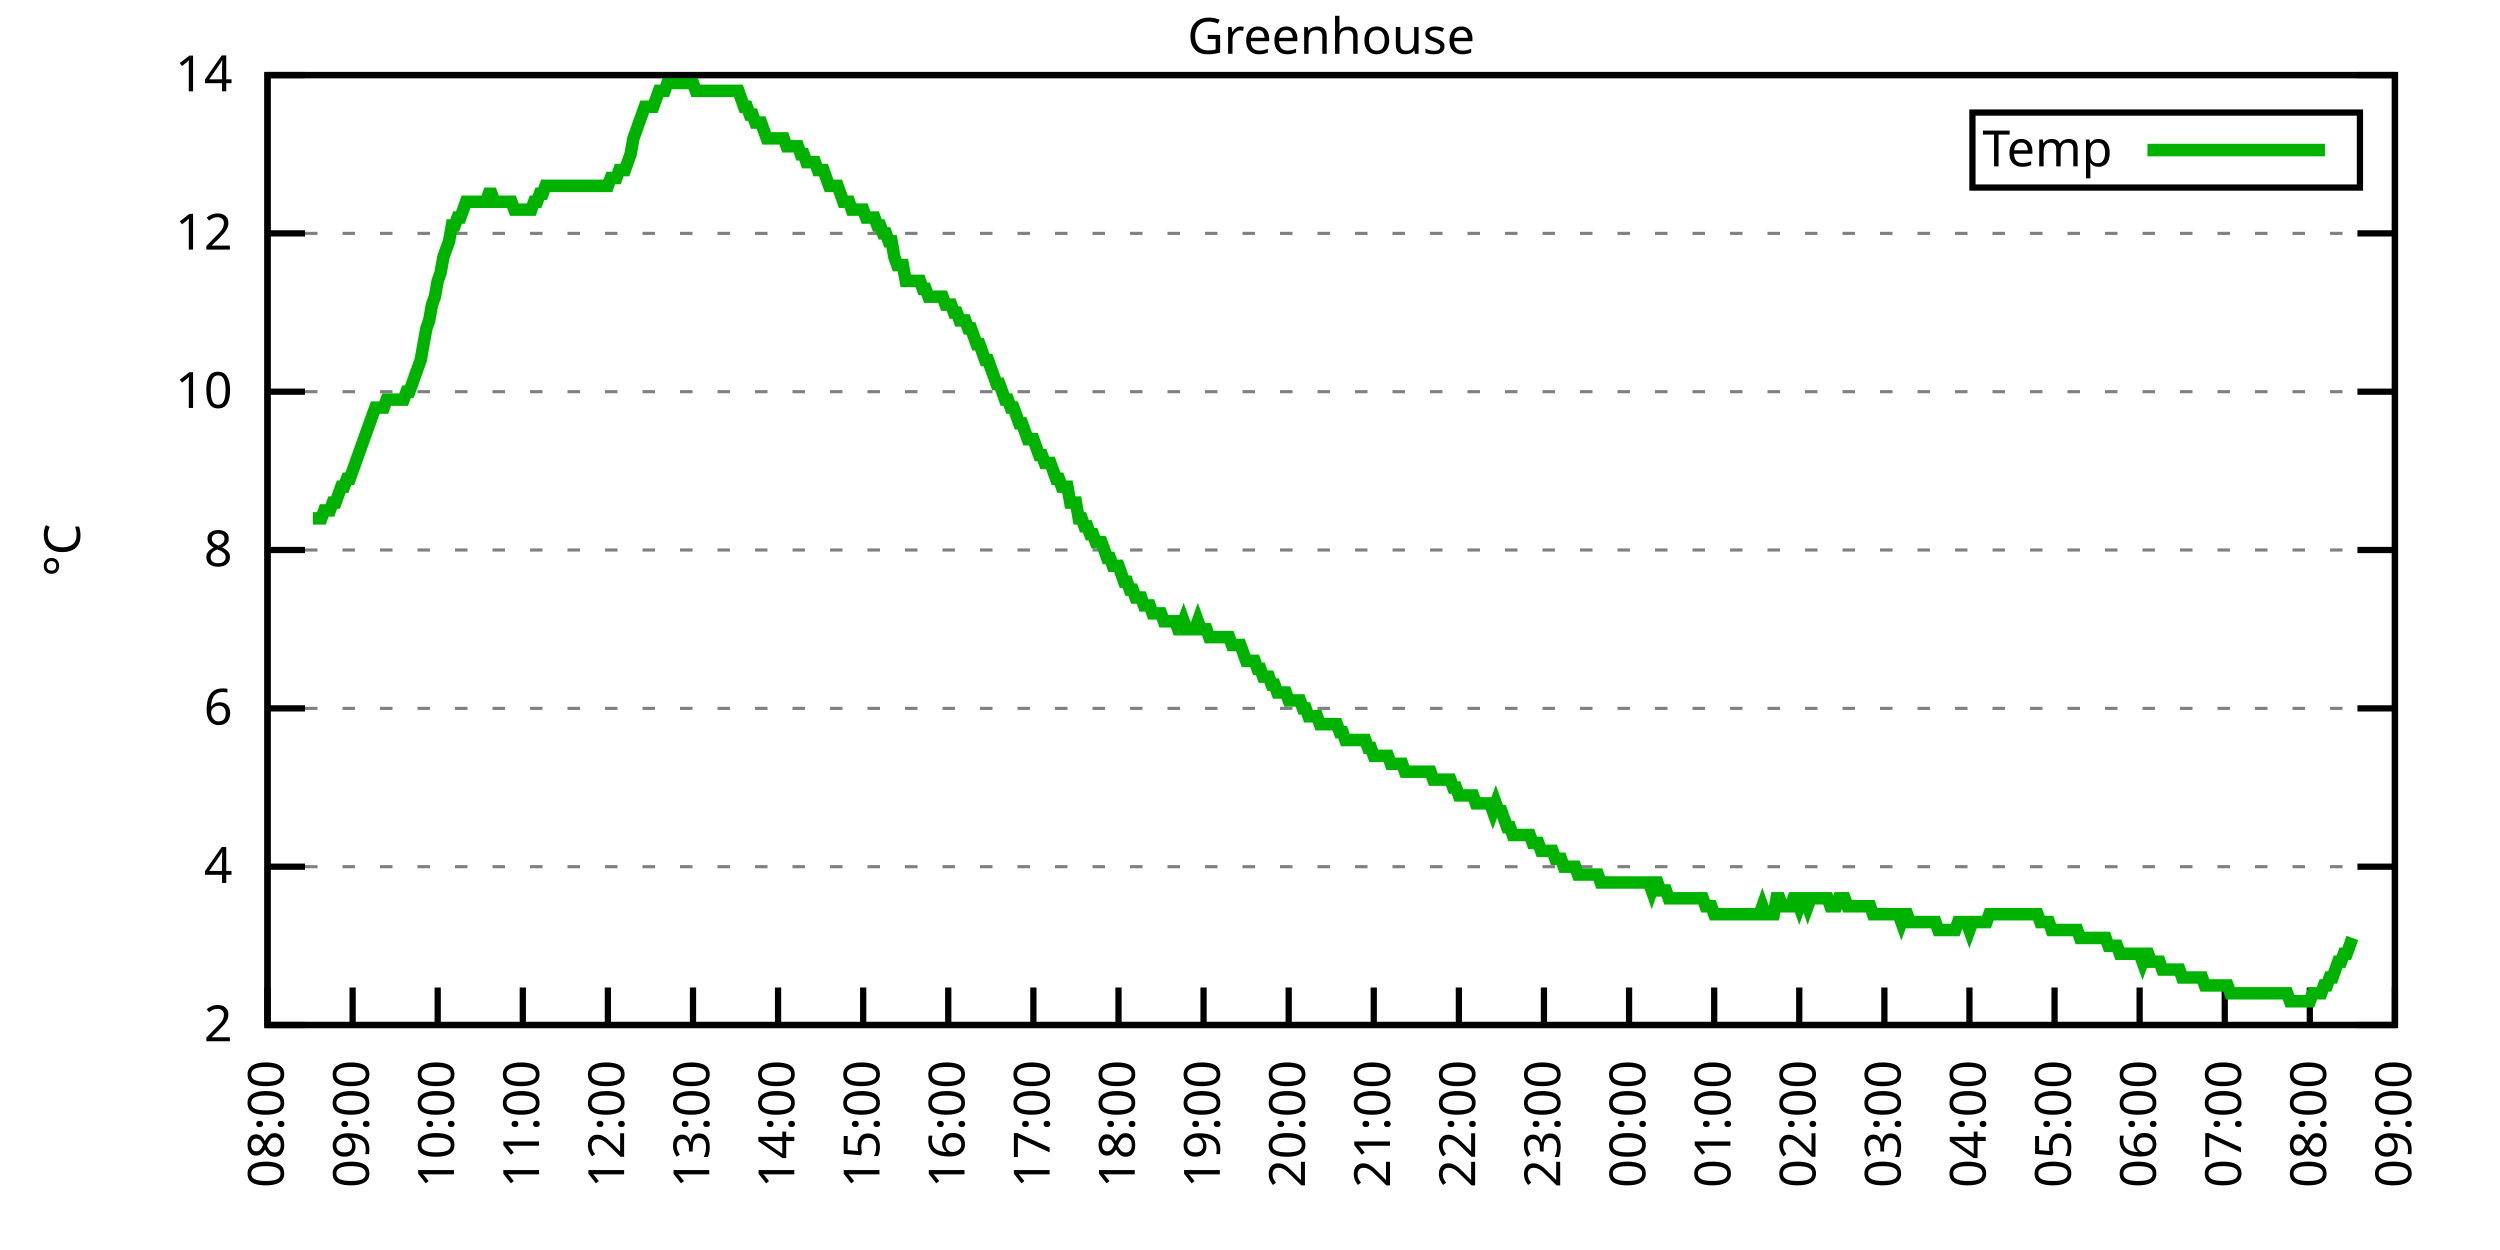
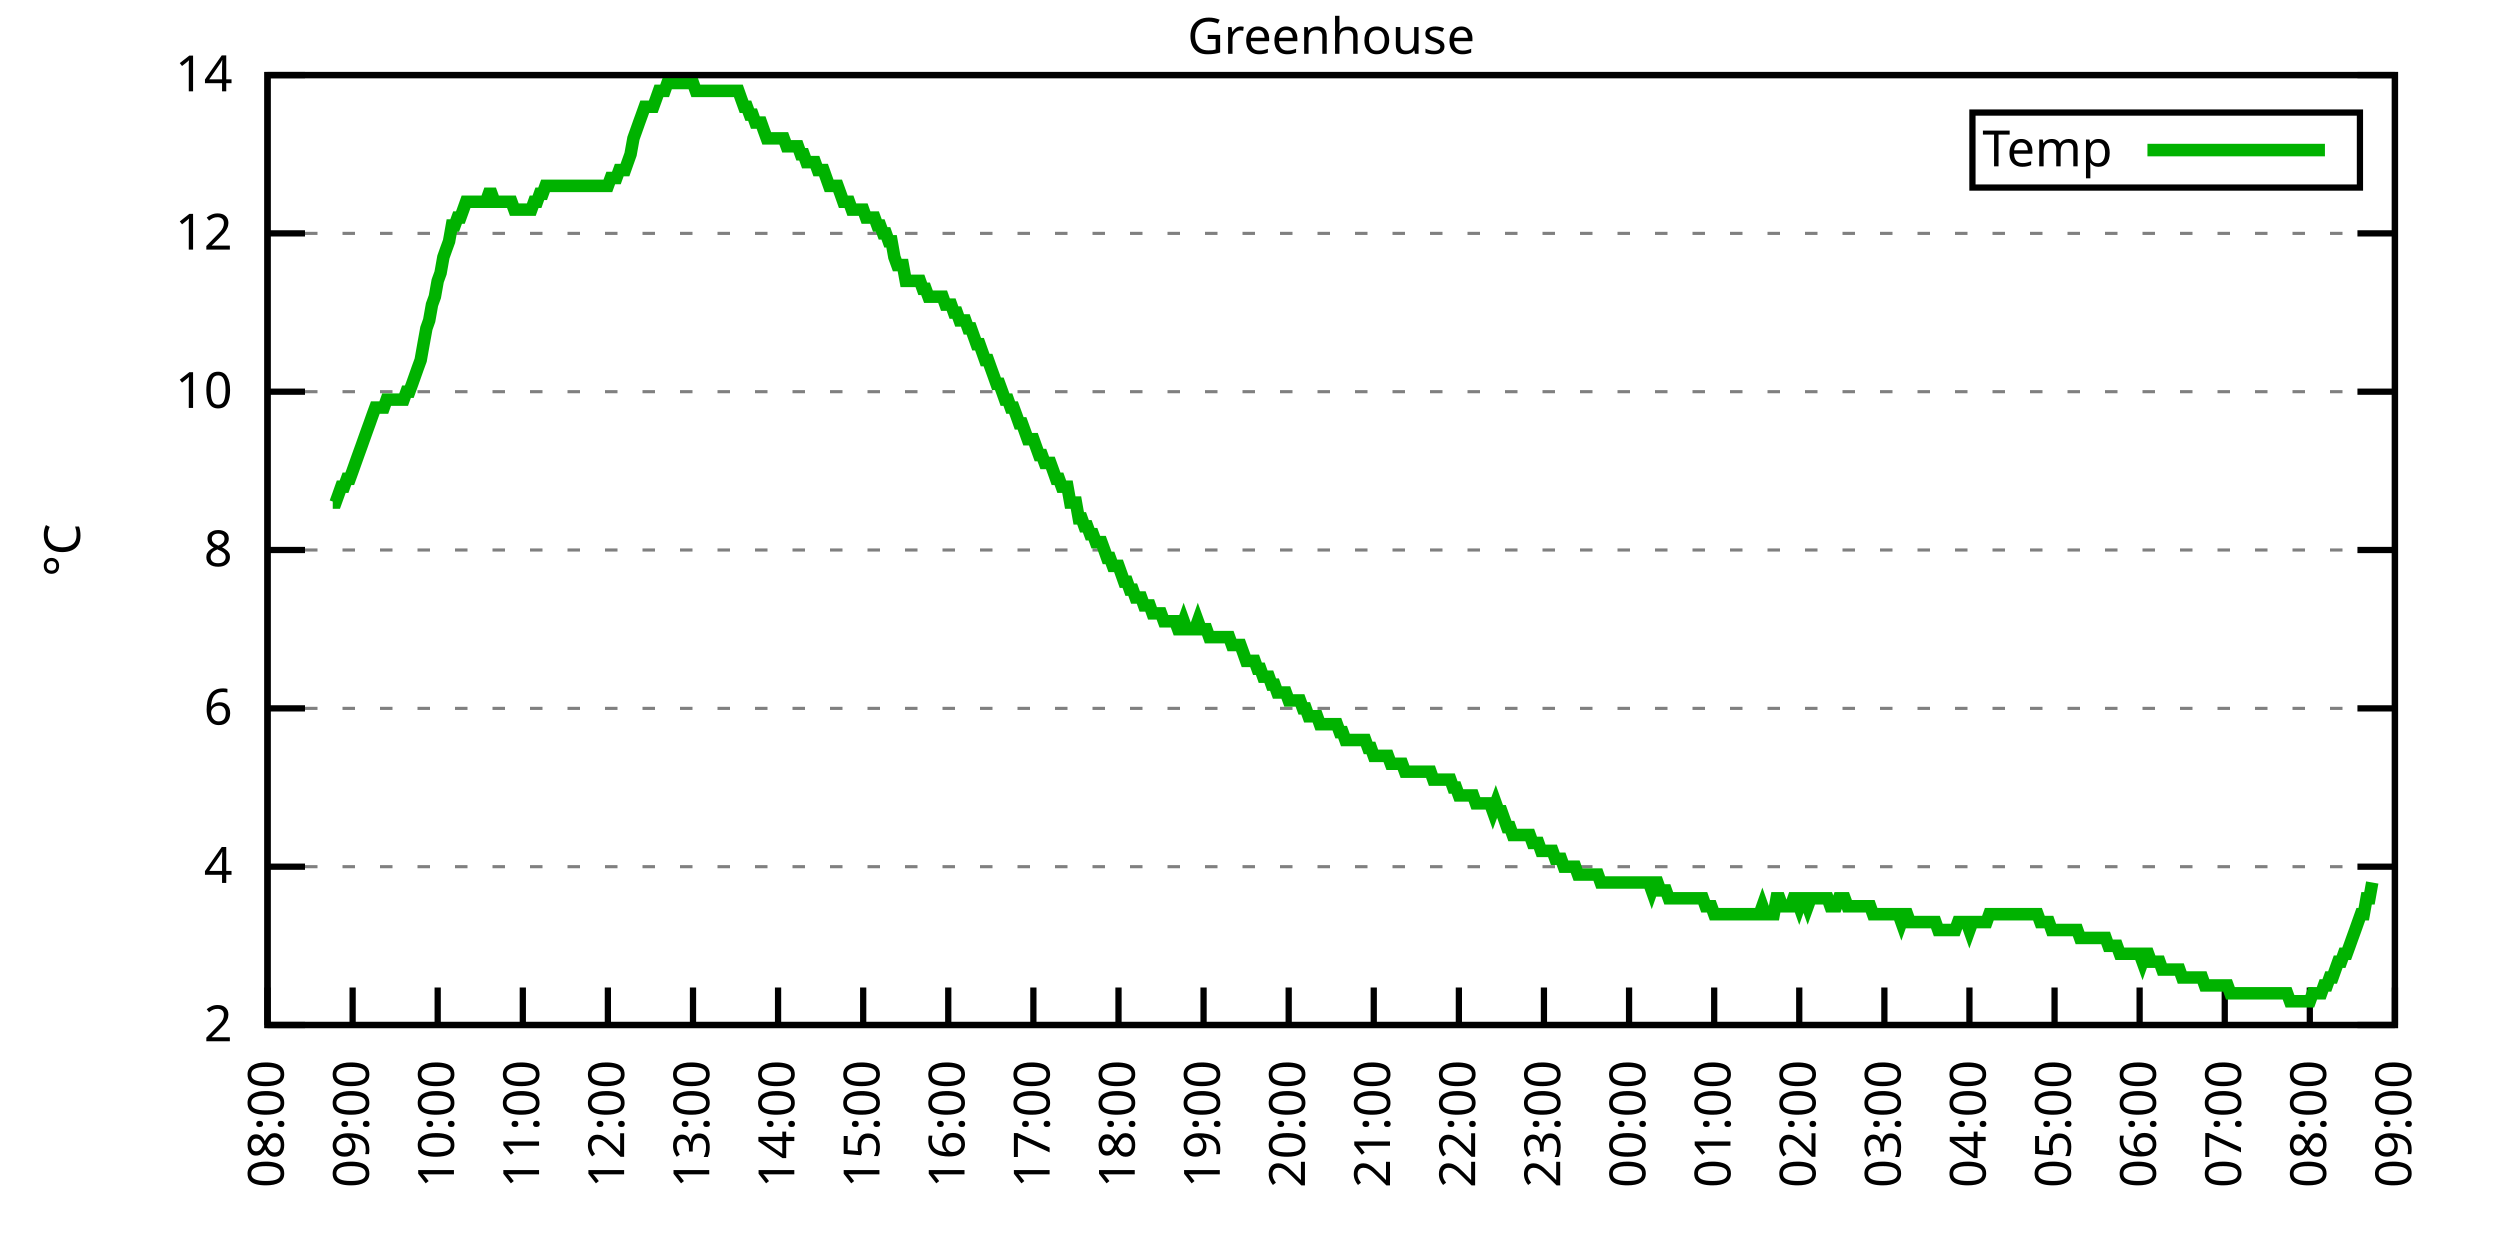
<svg xmlns="http://www.w3.org/2000/svg" xmlns:xlink="http://www.w3.org/1999/xlink" width="400" height="200" viewBox="0 0 400 200">
  <g id="gnuplot_canvas">
    <rect x="0" y="0" width="400" height="200" fill="none" />
    <defs>
      <circle id="gpDot" r="0.5" stroke-width="0.5" stroke="currentColor" />
      <path id="gpPt0" stroke-width="0.333" stroke="currentColor" d="M-1,0 h2 M0,-1 v2" />
      <path id="gpPt1" stroke-width="0.333" stroke="currentColor" d="M-1,-1 L1,1 M1,-1 L-1,1" />
      <path id="gpPt2" stroke-width="0.333" stroke="currentColor" d="M-1,0 L1,0 M0,-1 L0,1 M-1,-1 L1,1 M-1,1 L1,-1" />
      <rect id="gpPt3" stroke-width="0.333" stroke="currentColor" x="-1" y="-1" width="2" height="2" />
      <rect id="gpPt4" stroke-width="0.333" stroke="currentColor" fill="currentColor" x="-1" y="-1" width="2" height="2" />
      <circle id="gpPt5" stroke-width="0.333" stroke="currentColor" cx="0" cy="0" r="1" />
      <use xlink:href="#gpPt5" id="gpPt6" fill="currentColor" stroke="none" />
      <path id="gpPt7" stroke-width="0.333" stroke="currentColor" d="M0,-1.33 L-1.33,0.67 L1.33,0.67 z" />
      <use xlink:href="#gpPt7" id="gpPt8" fill="currentColor" stroke="none" />
      <use xlink:href="#gpPt7" id="gpPt9" stroke="currentColor" transform="rotate(180)" />
      <use xlink:href="#gpPt9" id="gpPt10" fill="currentColor" stroke="none" />
      <use xlink:href="#gpPt3" id="gpPt11" stroke="currentColor" transform="rotate(45)" />
      <use xlink:href="#gpPt11" id="gpPt12" fill="currentColor" stroke="none" />
      <path id="gpPt13" stroke-width="0.333" stroke="currentColor" d="M0,1.330 L1.265,0.411 L0.782,-1.067 L-0.782,-1.076 L-1.265,0.411 z" />
      <use xlink:href="#gpPt13" id="gpPt14" fill="currentColor" stroke="none" />
      <filter id="textbox" filterUnits="objectBoundingBox" x="0" y="0" height="1" width="1">
        <feFlood flood-color="white" flood-opacity="1" result="bgnd" />
        <feComposite in="SourceGraphic" in2="bgnd" operator="atop" />
      </filter>
      <filter id="greybox" filterUnits="objectBoundingBox" x="0" y="0" height="1" width="1">
        <feFlood flood-color="lightgrey" flood-opacity="1" result="grey" />
        <feComposite in="SourceGraphic" in2="grey" operator="atop" />
      </filter>
    </defs>
    <g fill="none" color="white" stroke="currentColor" stroke-width="1.00" stroke-linecap="butt" stroke-linejoin="miter">
</g>
    <g fill="none" color="black" stroke="currentColor" stroke-width="1.00" stroke-linecap="butt" stroke-linejoin="miter">
      <g stroke="none" shape-rendering="crispEdges">
        <polygon fill="rgb(255, 255, 255)" points="42.80,164.00 383.18,164.00 383.18,12.02 42.80,12.02 " />
      </g>
    </g>
    <g fill="none" color="black" stroke="currentColor" stroke-width="1.00" stroke-linecap="butt" stroke-linejoin="miter">
</g>
    <g fill="none" color="black" stroke="black" stroke-width="0.50" stroke-linecap="butt" stroke-linejoin="miter">
</g>
    <g fill="none" color="gray" stroke="currentColor" stroke-width="0.50" stroke-linecap="butt" stroke-linejoin="miter">
      <path stroke="gray" stroke-dasharray="2,4" class="gridline" d="M42.80,164.00 L383.19,164.00  " />
    </g>
    <g fill="none" color="gray" stroke="gray" stroke-width="1.00" stroke-linecap="butt" stroke-linejoin="miter">
</g>
    <g fill="none" color="black" stroke="currentColor" stroke-width="1.00" stroke-linecap="butt" stroke-linejoin="miter">
      <path stroke="black" d="M42.80,164.00 L48.80,164.00 M383.19,164.00 L377.19,164.00  " />
      <g transform="translate(37.20,166.60)" stroke="none" fill="black" font-family="Sans" font-size="8.00" text-anchor="end">
        <text>
          <tspan font-family="Sans"> 2</tspan>
        </text>
      </g>
    </g>
    <g fill="none" color="black" stroke="currentColor" stroke-width="1.00" stroke-linecap="butt" stroke-linejoin="miter">
</g>
    <g fill="none" color="black" stroke="black" stroke-width="0.50" stroke-linecap="butt" stroke-linejoin="miter">
</g>
    <g fill="none" color="gray" stroke="currentColor" stroke-width="0.50" stroke-linecap="butt" stroke-linejoin="miter">
      <path stroke="gray" stroke-dasharray="2,4" class="gridline" d="M42.80,138.67 L383.19,138.67  " />
    </g>
    <g fill="none" color="gray" stroke="gray" stroke-width="1.00" stroke-linecap="butt" stroke-linejoin="miter">
</g>
    <g fill="none" color="black" stroke="currentColor" stroke-width="1.00" stroke-linecap="butt" stroke-linejoin="miter">
      <path stroke="black" d="M42.80,138.67 L48.80,138.67 M383.19,138.67 L377.19,138.67  " />
      <g transform="translate(37.20,141.27)" stroke="none" fill="black" font-family="Sans" font-size="8.00" text-anchor="end">
        <text>
          <tspan font-family="Sans"> 4</tspan>
        </text>
      </g>
    </g>
    <g fill="none" color="black" stroke="currentColor" stroke-width="1.00" stroke-linecap="butt" stroke-linejoin="miter">
</g>
    <g fill="none" color="black" stroke="black" stroke-width="0.50" stroke-linecap="butt" stroke-linejoin="miter">
</g>
    <g fill="none" color="gray" stroke="currentColor" stroke-width="0.50" stroke-linecap="butt" stroke-linejoin="miter">
      <path stroke="gray" stroke-dasharray="2,4" class="gridline" d="M42.80,113.34 L383.19,113.34  " />
    </g>
    <g fill="none" color="gray" stroke="gray" stroke-width="1.00" stroke-linecap="butt" stroke-linejoin="miter">
</g>
    <g fill="none" color="black" stroke="currentColor" stroke-width="1.00" stroke-linecap="butt" stroke-linejoin="miter">
      <path stroke="black" d="M42.80,113.34 L48.80,113.34 M383.19,113.34 L377.19,113.34  " />
      <g transform="translate(37.20,115.94)" stroke="none" fill="black" font-family="Sans" font-size="8.00" text-anchor="end">
        <text>
          <tspan font-family="Sans"> 6</tspan>
        </text>
      </g>
    </g>
    <g fill="none" color="black" stroke="currentColor" stroke-width="1.00" stroke-linecap="butt" stroke-linejoin="miter">
</g>
    <g fill="none" color="black" stroke="black" stroke-width="0.50" stroke-linecap="butt" stroke-linejoin="miter">
</g>
    <g fill="none" color="gray" stroke="currentColor" stroke-width="0.50" stroke-linecap="butt" stroke-linejoin="miter">
      <path stroke="gray" stroke-dasharray="2,4" class="gridline" d="M42.80,88.00 L383.19,88.00  " />
    </g>
    <g fill="none" color="gray" stroke="gray" stroke-width="1.00" stroke-linecap="butt" stroke-linejoin="miter">
</g>
    <g fill="none" color="black" stroke="currentColor" stroke-width="1.00" stroke-linecap="butt" stroke-linejoin="miter">
      <path stroke="black" d="M42.80,88.00 L48.80,88.00 M383.19,88.00 L377.19,88.00  " />
      <g transform="translate(37.20,90.60)" stroke="none" fill="black" font-family="Sans" font-size="8.00" text-anchor="end">
        <text>
          <tspan font-family="Sans"> 8</tspan>
        </text>
      </g>
    </g>
    <g fill="none" color="black" stroke="currentColor" stroke-width="1.00" stroke-linecap="butt" stroke-linejoin="miter">
</g>
    <g fill="none" color="black" stroke="black" stroke-width="0.50" stroke-linecap="butt" stroke-linejoin="miter">
</g>
    <g fill="none" color="gray" stroke="currentColor" stroke-width="0.50" stroke-linecap="butt" stroke-linejoin="miter">
      <path stroke="gray" stroke-dasharray="2,4" class="gridline" d="M42.80,62.67 L383.19,62.67  " />
    </g>
    <g fill="none" color="gray" stroke="gray" stroke-width="1.00" stroke-linecap="butt" stroke-linejoin="miter">
</g>
    <g fill="none" color="black" stroke="currentColor" stroke-width="1.00" stroke-linecap="butt" stroke-linejoin="miter">
      <path stroke="black" d="M42.80,62.67 L48.80,62.67 M383.19,62.67 L377.19,62.67  " />
      <g transform="translate(37.20,65.27)" stroke="none" fill="black" font-family="Sans" font-size="8.00" text-anchor="end">
        <text>
          <tspan font-family="Sans"> 10</tspan>
        </text>
      </g>
    </g>
    <g fill="none" color="black" stroke="currentColor" stroke-width="1.00" stroke-linecap="butt" stroke-linejoin="miter">
</g>
    <g fill="none" color="black" stroke="black" stroke-width="0.50" stroke-linecap="butt" stroke-linejoin="miter">
</g>
    <g fill="none" color="gray" stroke="currentColor" stroke-width="0.50" stroke-linecap="butt" stroke-linejoin="miter">
      <path stroke="gray" stroke-dasharray="2,4" class="gridline" d="M42.80,37.34 L383.19,37.34  " />
    </g>
    <g fill="none" color="gray" stroke="gray" stroke-width="1.00" stroke-linecap="butt" stroke-linejoin="miter">
</g>
    <g fill="none" color="black" stroke="currentColor" stroke-width="1.00" stroke-linecap="butt" stroke-linejoin="miter">
      <path stroke="black" d="M42.80,37.34 L48.80,37.34 M383.19,37.34 L377.19,37.34  " />
      <g transform="translate(37.20,39.94)" stroke="none" fill="black" font-family="Sans" font-size="8.00" text-anchor="end">
        <text>
          <tspan font-family="Sans"> 12</tspan>
        </text>
      </g>
    </g>
    <g fill="none" color="black" stroke="currentColor" stroke-width="1.00" stroke-linecap="butt" stroke-linejoin="miter">
</g>
    <g fill="none" color="black" stroke="black" stroke-width="0.50" stroke-linecap="butt" stroke-linejoin="miter">
</g>
    <g fill="none" color="gray" stroke="currentColor" stroke-width="0.50" stroke-linecap="butt" stroke-linejoin="miter">
      <path stroke="gray" stroke-dasharray="2,4" class="gridline" d="M42.80,12.01 L383.19,12.01  " />
    </g>
    <g fill="none" color="gray" stroke="gray" stroke-width="1.00" stroke-linecap="butt" stroke-linejoin="miter">
</g>
    <g fill="none" color="black" stroke="currentColor" stroke-width="1.00" stroke-linecap="butt" stroke-linejoin="miter">
      <path stroke="black" d="M42.80,12.01 L48.80,12.01 M383.19,12.01 L377.19,12.01  " />
      <g transform="translate(37.20,14.61)" stroke="none" fill="black" font-family="Sans" font-size="8.00" text-anchor="end">
        <text>
          <tspan font-family="Sans"> 14</tspan>
        </text>
      </g>
    </g>
    <g fill="none" color="black" stroke="currentColor" stroke-width="1.00" stroke-linecap="butt" stroke-linejoin="miter">
      <path stroke="black" d="M42.80,164.00 L42.80,158.00  " />
      <g transform="translate(45.40,169.60) rotate(270.00)" stroke="none" fill="black" font-family="Sans" font-size="8.00" text-anchor="end">
        <text>
          <tspan font-family="Sans">08:00</tspan>
        </text>
      </g>
    </g>
    <g fill="none" color="black" stroke="currentColor" stroke-width="1.00" stroke-linecap="butt" stroke-linejoin="miter">
      <path stroke="black" d="M56.42,164.00 L56.42,158.00  " />
      <g transform="translate(59.02,169.60) rotate(270.00)" stroke="none" fill="black" font-family="Sans" font-size="8.00" text-anchor="end">
        <text>
          <tspan font-family="Sans">09:00</tspan>
        </text>
      </g>
    </g>
    <g fill="none" color="black" stroke="currentColor" stroke-width="1.00" stroke-linecap="butt" stroke-linejoin="miter">
      <path stroke="black" d="M70.03,164.00 L70.03,158.00  " />
      <g transform="translate(72.63,169.60) rotate(270.00)" stroke="none" fill="black" font-family="Sans" font-size="8.00" text-anchor="end">
        <text>
          <tspan font-family="Sans">10:00</tspan>
        </text>
      </g>
    </g>
    <g fill="none" color="black" stroke="currentColor" stroke-width="1.00" stroke-linecap="butt" stroke-linejoin="miter">
      <path stroke="black" d="M83.65,164.00 L83.65,158.00  " />
      <g transform="translate(86.25,169.60) rotate(270.00)" stroke="none" fill="black" font-family="Sans" font-size="8.00" text-anchor="end">
        <text>
          <tspan font-family="Sans">11:00</tspan>
        </text>
      </g>
    </g>
    <g fill="none" color="black" stroke="currentColor" stroke-width="1.00" stroke-linecap="butt" stroke-linejoin="miter">
      <path stroke="black" d="M97.26,164.00 L97.26,158.00  " />
      <g transform="translate(99.86,169.60) rotate(270.00)" stroke="none" fill="black" font-family="Sans" font-size="8.00" text-anchor="end">
        <text>
          <tspan font-family="Sans">12:00</tspan>
        </text>
      </g>
    </g>
    <g fill="none" color="black" stroke="currentColor" stroke-width="1.00" stroke-linecap="butt" stroke-linejoin="miter">
      <path stroke="black" d="M110.88,164.00 L110.88,158.00  " />
      <g transform="translate(113.48,169.60) rotate(270.00)" stroke="none" fill="black" font-family="Sans" font-size="8.00" text-anchor="end">
        <text>
          <tspan font-family="Sans">13:00</tspan>
        </text>
      </g>
    </g>
    <g fill="none" color="black" stroke="currentColor" stroke-width="1.00" stroke-linecap="butt" stroke-linejoin="miter">
      <path stroke="black" d="M124.49,164.00 L124.49,158.00  " />
      <g transform="translate(127.09,169.60) rotate(270.00)" stroke="none" fill="black" font-family="Sans" font-size="8.00" text-anchor="end">
        <text>
          <tspan font-family="Sans">14:00</tspan>
        </text>
      </g>
    </g>
    <g fill="none" color="black" stroke="currentColor" stroke-width="1.00" stroke-linecap="butt" stroke-linejoin="miter">
      <path stroke="black" d="M138.11,164.00 L138.11,158.00  " />
      <g transform="translate(140.71,169.60) rotate(270.00)" stroke="none" fill="black" font-family="Sans" font-size="8.00" text-anchor="end">
        <text>
          <tspan font-family="Sans">15:00</tspan>
        </text>
      </g>
    </g>
    <g fill="none" color="black" stroke="currentColor" stroke-width="1.00" stroke-linecap="butt" stroke-linejoin="miter">
      <path stroke="black" d="M151.72,164.00 L151.72,158.00  " />
      <g transform="translate(154.32,169.60) rotate(270.00)" stroke="none" fill="black" font-family="Sans" font-size="8.00" text-anchor="end">
        <text>
          <tspan font-family="Sans">16:00</tspan>
        </text>
      </g>
    </g>
    <g fill="none" color="black" stroke="currentColor" stroke-width="1.00" stroke-linecap="butt" stroke-linejoin="miter">
      <path stroke="black" d="M165.34,164.00 L165.34,158.00  " />
      <g transform="translate(167.94,169.60) rotate(270.00)" stroke="none" fill="black" font-family="Sans" font-size="8.00" text-anchor="end">
        <text>
          <tspan font-family="Sans">17:00</tspan>
        </text>
      </g>
    </g>
    <g fill="none" color="black" stroke="currentColor" stroke-width="1.00" stroke-linecap="butt" stroke-linejoin="miter">
      <path stroke="black" d="M178.96,164.00 L178.96,158.00  " />
      <g transform="translate(181.56,169.60) rotate(270.00)" stroke="none" fill="black" font-family="Sans" font-size="8.00" text-anchor="end">
        <text>
          <tspan font-family="Sans">18:00</tspan>
        </text>
      </g>
    </g>
    <g fill="none" color="black" stroke="currentColor" stroke-width="1.00" stroke-linecap="butt" stroke-linejoin="miter">
      <path stroke="black" d="M192.57,164.00 L192.57,158.00  " />
      <g transform="translate(195.17,169.60) rotate(270.00)" stroke="none" fill="black" font-family="Sans" font-size="8.00" text-anchor="end">
        <text>
          <tspan font-family="Sans">19:00</tspan>
        </text>
      </g>
    </g>
    <g fill="none" color="black" stroke="currentColor" stroke-width="1.00" stroke-linecap="butt" stroke-linejoin="miter">
      <path stroke="black" d="M206.19,164.00 L206.19,158.00  " />
      <g transform="translate(208.79,169.60) rotate(270.00)" stroke="none" fill="black" font-family="Sans" font-size="8.00" text-anchor="end">
        <text>
          <tspan font-family="Sans">20:00</tspan>
        </text>
      </g>
    </g>
    <g fill="none" color="black" stroke="currentColor" stroke-width="1.00" stroke-linecap="butt" stroke-linejoin="miter">
      <path stroke="black" d="M219.80,164.00 L219.80,158.00  " />
      <g transform="translate(222.40,169.60) rotate(270.00)" stroke="none" fill="black" font-family="Sans" font-size="8.00" text-anchor="end">
        <text>
          <tspan font-family="Sans">21:00</tspan>
        </text>
      </g>
    </g>
    <g fill="none" color="black" stroke="currentColor" stroke-width="1.00" stroke-linecap="butt" stroke-linejoin="miter">
      <path stroke="black" d="M233.42,164.00 L233.42,158.00  " />
      <g transform="translate(236.02,169.60) rotate(270.00)" stroke="none" fill="black" font-family="Sans" font-size="8.00" text-anchor="end">
        <text>
          <tspan font-family="Sans">22:00</tspan>
        </text>
      </g>
    </g>
    <g fill="none" color="black" stroke="currentColor" stroke-width="1.00" stroke-linecap="butt" stroke-linejoin="miter">
      <path stroke="black" d="M247.03,164.00 L247.03,158.00  " />
      <g transform="translate(249.63,169.60) rotate(270.00)" stroke="none" fill="black" font-family="Sans" font-size="8.00" text-anchor="end">
        <text>
          <tspan font-family="Sans">23:00</tspan>
        </text>
      </g>
    </g>
    <g fill="none" color="black" stroke="currentColor" stroke-width="1.00" stroke-linecap="butt" stroke-linejoin="miter">
      <path stroke="black" d="M260.65,164.00 L260.65,158.00  " />
      <g transform="translate(263.25,169.60) rotate(270.00)" stroke="none" fill="black" font-family="Sans" font-size="8.00" text-anchor="end">
        <text>
          <tspan font-family="Sans">00:00</tspan>
        </text>
      </g>
    </g>
    <g fill="none" color="black" stroke="currentColor" stroke-width="1.00" stroke-linecap="butt" stroke-linejoin="miter">
      <path stroke="black" d="M274.27,164.00 L274.27,158.00  " />
      <g transform="translate(276.87,169.60) rotate(270.00)" stroke="none" fill="black" font-family="Sans" font-size="8.00" text-anchor="end">
        <text>
          <tspan font-family="Sans">01:00</tspan>
        </text>
      </g>
    </g>
    <g fill="none" color="black" stroke="currentColor" stroke-width="1.00" stroke-linecap="butt" stroke-linejoin="miter">
      <path stroke="black" d="M287.88,164.00 L287.88,158.00  " />
      <g transform="translate(290.48,169.60) rotate(270.00)" stroke="none" fill="black" font-family="Sans" font-size="8.00" text-anchor="end">
        <text>
          <tspan font-family="Sans">02:00</tspan>
        </text>
      </g>
    </g>
    <g fill="none" color="black" stroke="currentColor" stroke-width="1.00" stroke-linecap="butt" stroke-linejoin="miter">
      <path stroke="black" d="M301.50,164.00 L301.50,158.00  " />
      <g transform="translate(304.10,169.60) rotate(270.00)" stroke="none" fill="black" font-family="Sans" font-size="8.00" text-anchor="end">
        <text>
          <tspan font-family="Sans">03:00</tspan>
        </text>
      </g>
    </g>
    <g fill="none" color="black" stroke="currentColor" stroke-width="1.00" stroke-linecap="butt" stroke-linejoin="miter">
      <path stroke="black" d="M315.11,164.00 L315.11,158.00  " />
      <g transform="translate(317.71,169.60) rotate(270.00)" stroke="none" fill="black" font-family="Sans" font-size="8.00" text-anchor="end">
        <text>
          <tspan font-family="Sans">04:00</tspan>
        </text>
      </g>
    </g>
    <g fill="none" color="black" stroke="currentColor" stroke-width="1.00" stroke-linecap="butt" stroke-linejoin="miter">
      <path stroke="black" d="M328.73,164.00 L328.73,158.00  " />
      <g transform="translate(331.33,169.60) rotate(270.00)" stroke="none" fill="black" font-family="Sans" font-size="8.00" text-anchor="end">
        <text>
          <tspan font-family="Sans">05:00</tspan>
        </text>
      </g>
    </g>
    <g fill="none" color="black" stroke="currentColor" stroke-width="1.00" stroke-linecap="butt" stroke-linejoin="miter">
      <path stroke="black" d="M342.34,164.00 L342.34,158.00  " />
      <g transform="translate(344.94,169.60) rotate(270.00)" stroke="none" fill="black" font-family="Sans" font-size="8.00" text-anchor="end">
        <text>
          <tspan font-family="Sans">06:00</tspan>
        </text>
      </g>
    </g>
    <g fill="none" color="black" stroke="currentColor" stroke-width="1.00" stroke-linecap="butt" stroke-linejoin="miter">
      <path stroke="black" d="M355.96,164.00 L355.96,158.00  " />
      <g transform="translate(358.56,169.60) rotate(270.00)" stroke="none" fill="black" font-family="Sans" font-size="8.00" text-anchor="end">
        <text>
          <tspan font-family="Sans">07:00</tspan>
        </text>
      </g>
    </g>
    <g fill="none" color="black" stroke="currentColor" stroke-width="1.00" stroke-linecap="butt" stroke-linejoin="miter">
      <path stroke="black" d="M369.57,164.00 L369.57,158.00  " />
      <g transform="translate(372.17,169.60) rotate(270.00)" stroke="none" fill="black" font-family="Sans" font-size="8.00" text-anchor="end">
        <text>
          <tspan font-family="Sans">08:00</tspan>
        </text>
      </g>
    </g>
    <g fill="none" color="black" stroke="currentColor" stroke-width="1.00" stroke-linecap="butt" stroke-linejoin="miter">
      <path stroke="black" d="M383.19,164.00 L383.19,158.00  " />
      <g transform="translate(385.79,169.60) rotate(270.00)" stroke="none" fill="black" font-family="Sans" font-size="8.00" text-anchor="end">
        <text>
          <tspan font-family="Sans">09:00</tspan>
        </text>
      </g>
    </g>
    <g fill="none" color="black" stroke="currentColor" stroke-width="1.00" stroke-linecap="butt" stroke-linejoin="miter">
</g>
    <g fill="none" color="black" stroke="currentColor" stroke-width="1.00" stroke-linecap="butt" stroke-linejoin="miter">
      <path stroke="black" d="M42.80,12.01 L42.80,164.00 L383.19,164.00 L383.19,12.01 L42.80,12.01 Z  " />
    </g>
    <g fill="none" color="black" stroke="currentColor" stroke-width="1.00" stroke-linecap="butt" stroke-linejoin="miter">
</g>
    <g fill="none" color="black" stroke="currentColor" stroke-width="1.00" stroke-linecap="butt" stroke-linejoin="miter">
      <path stroke="black" d="M315.59,30.01 L315.59,18.01 L377.59,18.01 L377.59,30.01 L315.59,30.01 Z  " />
    </g>
    <g id="Greenhouse_plot_1">
      <g fill="none" color="white" stroke="black" stroke-width="2.00" stroke-linecap="butt" stroke-linejoin="miter">
</g>
      <g fill="none" color="black" stroke="currentColor" stroke-width="2.00" stroke-linecap="butt" stroke-linejoin="miter">
        <g transform="translate(337.99,26.61)" stroke="none" fill="black" font-family="Sans" font-size="8.00" text-anchor="end">
          <text>
            <tspan font-family="Sans">Temp</tspan>
          </text>
        </g>
      </g>
      <g fill="none" color="black" stroke="currentColor" stroke-width="2.00" stroke-linecap="butt" stroke-linejoin="miter">
-         <path stroke="rgb(  0, 178,   0)" d="M343.59,24.01 L371.99,24.01 M50.06,82.94 L50.52,82.94 L50.97,82.94 L51.42,82.94 L51.88,81.67 L52.33,81.67   L52.78,81.67 L53.24,80.41 L53.69,80.41 L54.15,79.14 L54.60,77.87 L55.05,77.87 L55.51,76.61 L55.96,76.61   L56.42,75.34 L56.87,74.07 L57.32,72.81 L57.78,71.54 L58.23,70.27 L58.68,69.01 L59.14,67.74 L59.59,66.47   L60.05,65.21 L60.50,65.21 L60.95,65.21 L61.41,65.21 L61.86,63.94 L62.32,63.94 L62.77,63.94 L63.22,63.94   L63.68,63.94 L64.13,63.94 L64.58,63.94 L65.04,62.67 L65.49,62.67 L65.95,61.41 L66.40,60.14 L66.85,58.87   L67.31,57.61 L67.76,55.07 L68.22,52.54 L68.67,51.27 L69.12,48.74 L69.58,47.47 L70.03,44.94 L70.49,43.67   L70.94,41.14 L71.39,39.87 L71.85,38.61 L72.30,36.08 L72.75,36.08 L73.21,34.81 L73.66,34.81 L74.12,33.54   L74.57,32.28 L75.02,32.28 L75.48,32.28 L75.93,32.28 L76.39,32.28 L76.84,32.28 L77.29,32.28 L77.75,32.28   L78.20,31.01 L78.65,31.01 L79.11,32.28 L79.56,32.28 L80.02,32.28 L80.47,32.28 L80.92,32.28 L81.38,32.28   L81.83,32.28 L82.29,33.54 L82.74,33.54 L83.19,33.54 L83.65,33.54 L84.10,33.54 L84.55,33.54 L85.01,33.54   L85.46,32.28 L85.92,32.28 L86.37,31.01 L86.82,31.01 L87.28,29.74 L87.73,29.74 L88.19,29.74 L88.64,29.74   L89.09,29.74 L89.55,29.74 L90.00,29.74 L90.45,29.74 L90.91,29.74 L91.36,29.74 L91.82,29.74 L92.27,29.74   L92.72,29.74 L93.18,29.74 L93.63,29.74 L94.09,29.74 L94.54,29.74 L94.99,29.74 L95.45,29.74 L95.90,29.74   L96.35,29.74 L96.81,29.74 L97.26,29.74 L97.72,28.48 L98.17,28.48 L98.62,28.48 L99.08,27.21 L99.53,27.21   L99.99,27.21 L100.44,25.94 L100.89,24.68 L101.35,22.14 L101.80,20.88 L102.25,19.61 L102.71,18.34 L103.16,17.08   L103.62,17.08 L104.07,17.08 L104.52,17.08 L104.98,15.81 L105.43,14.54 L105.89,14.54 L106.34,14.54 L106.79,13.28   L107.25,13.28 L107.70,13.28 L108.15,13.28 L108.61,13.28 L109.06,13.28 L109.52,13.28 L109.97,13.28 L110.42,13.28   L110.88,13.28 L111.33,14.54 L111.79,14.54 L112.24,14.54 L112.69,14.54 L113.15,14.54 L113.60,14.54 L114.05,14.54   L114.51,14.54 L114.96,14.54 L115.42,14.54 L115.87,14.54 L116.32,14.54 L116.78,14.54 L117.23,14.54 L117.69,14.54   L118.14,14.54 L118.59,15.81 L119.05,17.08 L119.50,17.08 L119.96,18.34 L120.41,18.34 L120.86,19.61 L121.32,19.61   L121.77,19.61 L122.22,20.88 L122.68,22.14 L123.13,22.14 L123.59,22.14 L124.04,22.14 L124.49,22.14 L124.95,22.14   L125.40,22.14 L125.86,23.41 L126.31,23.41 L126.76,23.41 L127.22,23.41 L127.67,23.41 L128.12,24.68 L128.58,24.68   L129.03,25.94 L129.49,25.94 L129.94,25.94 L130.39,25.94 L130.85,27.21 L131.30,27.21 L131.76,27.21 L132.21,28.48   L132.66,29.74 L133.12,29.74 L133.57,29.74 L134.02,29.74 L134.48,31.01 L134.93,32.28 L135.39,32.28 L135.84,32.28   L136.29,33.54 L136.75,33.54 L137.20,33.54 L137.66,33.54 L138.11,33.54 L138.56,34.81 L139.02,34.81 L139.47,34.81   L139.92,34.81 L140.38,36.08 L140.83,36.08 L141.29,37.34 L141.74,37.34 L142.19,38.61 L142.65,38.61 L143.10,41.14   L143.56,42.41 L144.01,42.41 L144.46,42.41 L144.92,44.94 L145.37,44.94 L145.82,44.94 L146.28,44.94 L146.73,44.94   L147.19,44.94 L147.64,46.21 L148.09,46.21 L148.55,47.47 L149.00,47.47 L149.46,47.47 L149.91,47.47 L150.36,47.47   L150.82,47.47 L151.27,48.74 L151.72,48.74 L152.18,48.74 L152.63,50.01 L153.09,50.01 L153.54,51.27 L153.99,51.27   L154.45,51.27 L154.90,52.54 L155.36,52.54 L155.81,53.81 L156.26,55.07 L156.72,55.07 L157.17,56.34 L157.62,57.61   L158.08,57.61 L158.53,58.87 L158.99,60.14 L159.44,61.41 L159.89,61.41 L160.35,62.67 L160.80,63.94 L161.26,63.94   L161.71,65.21 L162.16,65.21 L162.62,66.47 L163.07,67.74 L163.52,67.74 L163.98,69.01 L164.43,70.27 L164.89,70.27   L165.34,70.27 L165.79,71.54 L166.25,72.81 L166.70,72.81 L167.16,74.07 L167.61,74.07 L168.06,74.07 L168.52,75.34   L168.97,76.61 L169.43,76.61 L169.88,77.87 L170.33,77.87 L170.79,77.87 L171.24,80.41 L171.69,80.41 L172.15,80.41   L172.60,82.94 L173.06,82.94 L173.51,84.21 L173.96,84.21 L174.42,85.47 L174.87,85.47 L175.33,86.74 L175.78,86.74   L176.23,86.74 L176.69,88.00 L177.14,89.27 L177.59,89.27 L178.05,90.54 L178.50,90.54 L178.96,90.54 L179.41,91.80   L179.86,93.07 L180.32,93.07 L180.77,94.34 L181.23,94.34 L181.68,95.60 L182.13,95.60 L182.59,95.60 L183.04,96.87   L183.49,96.87 L183.95,96.87 L184.40,98.14 L184.86,98.14 L185.31,98.14 L185.76,98.14 L186.22,99.40 L186.67,99.40   L187.13,99.40 L187.58,99.40 L188.03,99.40 L188.49,100.67 L188.94,100.67 L189.39,99.40 L189.85,100.67 L190.30,100.67   L190.76,100.67 L191.21,100.67 L191.66,99.40 L192.12,100.67 L192.57,100.67 L193.03,100.67 L193.48,101.94 L193.93,101.94   L194.39,101.94 L194.84,101.94 L195.29,101.94 L195.75,101.94 L196.20,101.94 L196.66,101.94 L197.11,103.20 L197.56,103.20   L198.02,103.20 L198.47,103.20 L198.93,104.47 L199.38,105.74 L199.83,105.74 L200.29,105.74 L200.74,105.74 L201.19,107.00   L201.65,107.00 L202.10,108.27 L202.56,108.27 L203.01,108.27 L203.46,109.54 L203.92,109.54 L204.37,110.80 L204.83,110.80   L205.28,110.80 L205.73,110.80 L206.19,112.07 L206.64,112.07 L207.09,112.07 L207.55,112.07 L208.00,112.07 L208.46,113.34   L208.91,113.34 L209.36,114.60 L209.82,114.60 L210.27,114.60 L210.73,114.60 L211.18,115.87 L211.63,115.87 L212.09,115.87   L212.54,115.87 L213.00,115.87 L213.45,115.87 L213.90,115.87 L214.36,117.14 L214.81,117.14 L215.26,118.40 L215.72,118.40   L216.17,118.40 L216.63,118.40 L217.08,118.40 L217.53,118.40 L217.99,118.40 L218.44,118.40 L218.90,119.67 L219.35,119.67   L219.80,120.94 L220.26,120.94 L220.71,120.94 L221.16,120.94 L221.62,120.94 L222.07,120.94 L222.53,122.20 L222.98,122.20   L223.43,122.20 L223.89,122.20 L224.34,122.20 L224.80,123.47 L225.25,123.47 L225.70,123.47 L226.16,123.47 L226.61,123.47   L227.06,123.47 L227.52,123.47 L227.97,123.47 L228.43,123.47 L228.88,123.47 L229.33,124.74 L229.79,124.74 L230.24,124.74   L230.70,124.74 L231.15,124.74 L231.60,124.74 L232.06,124.74 L232.51,126.00 L232.96,126.00 L233.42,127.27 L233.87,127.27   L234.33,127.27 L234.78,127.27 L235.23,127.27 L235.69,127.27 L236.14,128.54 L236.60,128.54 L237.05,128.54 L237.50,128.54   L237.96,128.54 L238.41,128.54 L238.86,129.80 L239.32,128.54 L239.77,129.80 L240.23,129.80 L240.68,131.07 L241.13,132.34   L241.59,132.34 L242.04,133.60 L242.50,133.60 L242.95,133.60 L243.40,133.60 L243.86,133.60 L244.31,133.60 L244.76,133.60   L245.22,134.87 L245.67,134.87 L246.13,134.87 L246.58,136.14 L247.03,136.14 L247.49,136.14 L247.94,136.14 L248.40,136.14   L248.85,137.40 L249.30,137.40 L249.76,137.40 L250.21,138.67 L250.66,138.67 L251.12,138.67 L251.57,138.67 L252.03,138.67   L252.48,139.93 L252.93,139.93 L253.39,139.93 L253.84,139.93 L254.30,139.93 L254.75,139.93 L255.20,139.93 L255.66,139.93   L256.11,141.20 L256.56,141.20 L257.02,141.20 L257.47,141.20 L257.93,141.20 L258.38,141.20 L258.83,141.20 L259.29,141.20   L259.74,141.20 L260.20,141.20 L260.65,141.20 L261.10,141.20 L261.56,141.20 L262.01,141.20 L262.47,141.20 L262.92,141.20   L263.37,141.20 L263.83,141.20 L264.28,142.47 L264.73,141.20 L265.19,141.20 L265.64,142.47 L266.10,142.47 L266.55,142.47   L267.00,143.73 L267.46,143.73 L267.91,143.73 L268.37,143.73 L268.82,143.73 L269.27,143.73 L269.73,143.73 L270.18,143.73   L270.63,143.73 L271.09,143.73 L271.54,143.73 L272.00,143.73 L272.45,143.73 L272.90,145.00 L273.36,145.00 L273.81,145.00   L274.27,146.27 L274.72,146.27 L275.17,146.27 L275.63,146.27 L276.08,146.27 L276.53,146.27 L276.99,146.27 L277.44,146.27   L277.90,146.27 L278.35,146.27 L278.80,146.27 L279.26,146.27 L279.71,146.27 L280.17,146.27 L280.62,146.27 L281.07,146.27   L281.53,146.27 L281.98,145.00 L282.43,146.27 L282.89,146.27 L283.34,146.27 L283.80,146.27 L284.25,143.73 L284.70,143.73   L285.16,145.00 L285.61,145.00 L286.07,145.00 L286.52,145.00 L286.97,143.73 L287.43,143.73 L287.88,145.00 L288.33,143.73   L288.79,143.73 L289.24,145.00 L289.70,143.73 L290.15,143.73 L290.60,143.73 L291.06,143.73 L291.51,143.73 L291.97,143.73   L292.42,143.73 L292.87,145.00 L293.33,145.00 L293.78,145.00 L294.23,143.73 L294.69,143.73 L295.14,143.73 L295.60,145.00   L296.05,145.00 L296.50,145.00 L296.96,145.00 L297.41,145.00 L297.87,145.00 L298.32,145.00 L298.77,145.00 L299.23,145.00   L299.68,146.27 L300.13,146.27 L300.59,146.27 L301.04,146.27 L301.50,146.27 L301.95,146.27 L302.40,146.27 L302.86,146.27   L303.31,146.27 L303.77,146.27 L304.22,147.53 L304.67,146.27 L305.13,146.27 L305.58,147.53 L306.03,147.53 L306.49,147.53   L306.94,147.53 L307.40,147.53 L307.85,147.53 L308.30,147.53 L308.76,147.53 L309.21,147.53 L309.67,147.53 L310.12,148.80   L310.57,148.80 L311.03,148.80 L311.48,148.80 L311.94,148.80 L312.39,148.80 L312.84,148.80 L313.30,147.53 L313.75,147.53   L314.20,147.53 L314.66,147.53 L315.11,148.80 L315.57,147.53 L316.02,147.53 L316.47,147.53 L316.93,147.53 L317.38,147.53   L317.84,147.53 L318.29,146.27 L318.74,146.27 L319.20,146.27 L319.65,146.27 L320.10,146.27 L320.56,146.27 L321.01,146.27   L321.47,146.27 L321.92,146.27 L322.37,146.27 L322.83,146.27 L323.28,146.27 L323.74,146.27 L324.19,146.27 L324.64,146.27   L325.10,146.27 L325.55,146.27 L326.00,146.27 L326.46,147.53 L326.91,147.53 L327.37,147.53 L327.82,147.53 L328.27,148.80   L328.73,148.80 L329.18,148.80 L329.64,148.80 L330.09,148.80 L330.54,148.80 L331.00,148.80 L331.45,148.80 L331.90,148.80   L332.36,148.80 L332.81,150.07 L333.27,150.07 L333.72,150.07 L334.17,150.07 L334.63,150.07 L335.08,150.07 L335.54,150.07   L335.99,150.07 L336.44,150.07 L336.90,150.07 L337.35,151.33 L337.80,151.33 L338.26,151.33 L338.71,151.33 L339.17,152.60   L339.62,152.60 L340.07,152.60 L340.53,152.60 L340.98,152.60 L341.44,152.60 L341.89,152.60 L342.34,152.60 L342.80,153.87   L343.25,152.60 L343.70,152.60 L344.16,153.87 L344.61,153.87 L345.07,153.87 L345.52,153.87 L345.97,155.13 L346.43,155.13   L346.88,155.13 L347.34,155.13 L347.79,155.13 L348.24,155.13 L348.70,155.13 L349.15,156.40 L349.60,156.40 L350.06,156.40   L350.51,156.40 L350.97,156.40 L351.42,156.40 L351.87,156.40 L352.33,156.40 L352.78,157.67 L353.24,157.67 L353.69,157.67   L354.14,157.67 L354.60,157.67 L355.05,157.67 L355.50,157.67 L355.96,157.67 L356.41,157.67 L356.87,158.93 L357.32,158.93   L357.77,158.93 L358.23,158.93 L358.68,158.93 L359.14,158.93 L359.59,158.93 L360.04,158.93 L360.50,158.93 L360.95,158.93   L361.41,158.93 L361.86,158.93 L362.31,158.93 L362.77,158.93 L363.22,158.93 L363.67,158.93 L364.13,158.93 L364.58,158.93   L365.04,158.93 L365.49,158.93 L365.94,158.93 L366.40,160.20 L366.85,160.20 L367.31,160.20 L367.76,160.20 L368.21,160.20   L368.67,160.20 L369.12,160.20 L369.57,160.20 L370.03,158.93 L370.48,158.93 L370.94,158.93 L371.39,158.93 L371.84,157.67   L372.30,157.67 L372.75,156.40 L373.21,156.40 L373.66,155.13 L374.11,153.87 L374.57,153.87 L375.02,152.60 L375.47,152.60   L375.93,151.33 L376.38,150.07  " />
+         <path stroke="rgb(  0, 178,   0)" d="M343.59,24.01 L371.99,24.01 M53.24,80.41 L53.69,80.41 L54.15,79.14 L54.60,77.87 L55.05,77.87 L55.51,76.61   L55.96,76.61 L56.42,75.34 L56.87,74.07 L57.32,72.81 L57.78,71.54 L58.23,70.27 L58.68,69.01 L59.14,67.74   L59.59,66.47 L60.05,65.21 L60.50,65.21 L60.95,65.21 L61.41,65.21 L61.86,63.94 L62.32,63.94 L62.77,63.94   L63.22,63.94 L63.68,63.94 L64.13,63.94 L64.58,63.94 L65.04,62.67 L65.49,62.67 L65.95,61.41 L66.40,60.14   L66.85,58.87 L67.31,57.61 L67.76,55.07 L68.22,52.54 L68.67,51.27 L69.12,48.74 L69.58,47.47 L70.03,44.94   L70.49,43.67 L70.94,41.14 L71.39,39.87 L71.85,38.61 L72.30,36.08 L72.75,36.08 L73.21,34.81 L73.66,34.81   L74.12,33.54 L74.57,32.28 L75.02,32.28 L75.48,32.28 L75.93,32.28 L76.39,32.28 L76.84,32.28 L77.29,32.28   L77.75,32.28 L78.20,31.01 L78.65,31.01 L79.11,32.28 L79.56,32.28 L80.02,32.28 L80.47,32.28 L80.92,32.28   L81.38,32.28 L81.83,32.28 L82.29,33.54 L82.74,33.54 L83.19,33.54 L83.65,33.54 L84.10,33.54 L84.55,33.54   L85.01,33.54 L85.46,32.28 L85.92,32.28 L86.37,31.01 L86.82,31.01 L87.28,29.74 L87.73,29.74 L88.19,29.74   L88.64,29.74 L89.09,29.74 L89.55,29.74 L90.00,29.74 L90.45,29.74 L90.91,29.74 L91.36,29.74 L91.82,29.74   L92.27,29.74 L92.72,29.74 L93.18,29.74 L93.63,29.74 L94.09,29.74 L94.54,29.74 L94.99,29.74 L95.45,29.74   L95.90,29.74 L96.35,29.74 L96.81,29.74 L97.26,29.74 L97.72,28.48 L98.17,28.48 L98.62,28.48 L99.08,27.21   L99.53,27.21 L99.99,27.21 L100.44,25.94 L100.89,24.68 L101.35,22.14 L101.80,20.88 L102.25,19.61 L102.71,18.34   L103.16,17.08 L103.62,17.08 L104.07,17.08 L104.52,17.08 L104.98,15.81 L105.43,14.54 L105.89,14.54 L106.34,14.54   L106.79,13.28 L107.25,13.28 L107.70,13.28 L108.15,13.28 L108.61,13.28 L109.06,13.28 L109.52,13.28 L109.97,13.28   L110.42,13.28 L110.88,13.28 L111.33,14.54 L111.79,14.54 L112.24,14.54 L112.69,14.54 L113.15,14.54 L113.60,14.54   L114.05,14.54 L114.51,14.54 L114.96,14.54 L115.42,14.54 L115.87,14.54 L116.32,14.54 L116.78,14.54 L117.23,14.54   L117.69,14.54 L118.14,14.54 L118.59,15.81 L119.05,17.08 L119.50,17.08 L119.96,18.34 L120.41,18.34 L120.86,19.61   L121.32,19.61 L121.77,19.61 L122.22,20.88 L122.68,22.14 L123.13,22.14 L123.59,22.14 L124.04,22.14 L124.49,22.14   L124.95,22.14 L125.40,22.14 L125.86,23.41 L126.31,23.41 L126.76,23.41 L127.22,23.41 L127.67,23.41 L128.12,24.68   L128.58,24.68 L129.03,25.94 L129.49,25.94 L129.94,25.94 L130.39,25.94 L130.85,27.21 L131.30,27.21 L131.76,27.21   L132.21,28.48 L132.66,29.74 L133.12,29.74 L133.57,29.74 L134.02,29.74 L134.48,31.01 L134.93,32.28 L135.39,32.28   L135.84,32.28 L136.29,33.54 L136.75,33.54 L137.20,33.54 L137.66,33.54 L138.11,33.54 L138.56,34.81 L139.02,34.81   L139.47,34.81 L139.92,34.81 L140.38,36.08 L140.83,36.08 L141.29,37.34 L141.74,37.34 L142.19,38.61 L142.65,38.61   L143.10,41.14 L143.56,42.41 L144.01,42.41 L144.46,42.41 L144.92,44.94 L145.37,44.94 L145.82,44.94 L146.28,44.94   L146.73,44.94 L147.19,44.94 L147.64,46.21 L148.09,46.21 L148.55,47.47 L149.00,47.47 L149.46,47.47 L149.91,47.47   L150.36,47.47 L150.82,47.47 L151.27,48.74 L151.72,48.74 L152.18,48.74 L152.63,50.01 L153.09,50.01 L153.54,51.27   L153.99,51.27 L154.45,51.27 L154.90,52.54 L155.36,52.54 L155.81,53.81 L156.26,55.07 L156.72,55.07 L157.17,56.34   L157.62,57.61 L158.08,57.61 L158.53,58.87 L158.99,60.14 L159.44,61.41 L159.89,61.41 L160.35,62.67 L160.80,63.94   L161.26,63.94 L161.71,65.21 L162.16,65.21 L162.62,66.47 L163.07,67.74 L163.52,67.74 L163.98,69.01 L164.43,70.27   L164.89,70.27 L165.34,70.27 L165.79,71.54 L166.25,72.81 L166.70,72.81 L167.16,74.07 L167.61,74.07 L168.06,74.07   L168.52,75.34 L168.97,76.61 L169.43,76.61 L169.88,77.87 L170.33,77.87 L170.79,77.87 L171.24,80.41 L171.69,80.41   L172.15,80.41 L172.60,82.94 L173.06,82.94 L173.51,84.21 L173.96,84.21 L174.42,85.47 L174.87,85.47 L175.33,86.74   L175.78,86.74 L176.23,86.74 L176.69,88.00 L177.14,89.27 L177.59,89.27 L178.05,90.54 L178.50,90.54 L178.96,90.54   L179.41,91.80 L179.86,93.07 L180.32,93.07 L180.77,94.34 L181.23,94.34 L181.68,95.60 L182.13,95.60 L182.59,95.60   L183.04,96.87 L183.49,96.87 L183.95,96.87 L184.40,98.14 L184.86,98.14 L185.31,98.14 L185.76,98.14 L186.22,99.40   L186.67,99.40 L187.13,99.40 L187.58,99.40 L188.03,99.40 L188.49,100.67 L188.94,100.67 L189.39,99.40 L189.85,100.67   L190.30,100.67 L190.76,100.67 L191.21,100.67 L191.66,99.40 L192.12,100.67 L192.57,100.67 L193.03,100.67 L193.48,101.94   L193.93,101.94 L194.39,101.94 L194.84,101.94 L195.29,101.94 L195.75,101.94 L196.20,101.94 L196.66,101.94 L197.11,103.20   L197.56,103.20 L198.02,103.20 L198.47,103.20 L198.93,104.47 L199.38,105.74 L199.83,105.74 L200.29,105.74 L200.74,105.74   L201.19,107.00 L201.65,107.00 L202.10,108.27 L202.56,108.27 L203.01,108.27 L203.46,109.54 L203.92,109.54 L204.37,110.80   L204.83,110.80 L205.28,110.80 L205.73,110.80 L206.19,112.07 L206.64,112.07 L207.09,112.07 L207.55,112.07 L208.00,112.07   L208.46,113.34 L208.91,113.34 L209.36,114.60 L209.82,114.60 L210.27,114.60 L210.73,114.60 L211.18,115.87 L211.63,115.87   L212.09,115.87 L212.54,115.87 L213.00,115.87 L213.45,115.87 L213.90,115.87 L214.36,117.14 L214.81,117.14 L215.26,118.40   L215.72,118.40 L216.17,118.40 L216.63,118.40 L217.08,118.40 L217.53,118.40 L217.99,118.40 L218.44,118.40 L218.90,119.67   L219.35,119.67 L219.80,120.94 L220.26,120.94 L220.71,120.94 L221.16,120.94 L221.62,120.94 L222.07,120.94 L222.53,122.20   L222.98,122.20 L223.43,122.20 L223.89,122.20 L224.34,122.20 L224.80,123.47 L225.25,123.47 L225.70,123.47 L226.16,123.47   L226.61,123.47 L227.06,123.47 L227.52,123.47 L227.97,123.47 L228.43,123.47 L228.88,123.47 L229.33,124.74 L229.79,124.74   L230.24,124.74 L230.70,124.74 L231.15,124.74 L231.60,124.74 L232.06,124.74 L232.51,126.00 L232.96,126.00 L233.42,127.27   L233.87,127.27 L234.33,127.27 L234.78,127.27 L235.23,127.27 L235.69,127.27 L236.14,128.54 L236.60,128.54 L237.05,128.54   L237.50,128.54 L237.96,128.54 L238.41,128.54 L238.86,129.80 L239.32,128.54 L239.77,129.80 L240.23,129.80 L240.68,131.07   L241.13,132.34 L241.59,132.34 L242.04,133.60 L242.50,133.60 L242.95,133.60 L243.40,133.60 L243.86,133.60 L244.31,133.60   L244.76,133.60 L245.22,134.87 L245.67,134.87 L246.13,134.87 L246.58,136.14 L247.03,136.14 L247.49,136.14 L247.94,136.14   L248.40,136.14 L248.85,137.40 L249.30,137.40 L249.76,137.40 L250.21,138.67 L250.66,138.67 L251.12,138.67 L251.57,138.67   L252.03,138.67 L252.48,139.93 L252.93,139.93 L253.39,139.93 L253.84,139.93 L254.30,139.93 L254.75,139.93 L255.20,139.93   L255.66,139.93 L256.11,141.20 L256.56,141.20 L257.02,141.20 L257.47,141.20 L257.93,141.20 L258.38,141.20 L258.83,141.20   L259.29,141.20 L259.74,141.20 L260.20,141.20 L260.65,141.20 L261.10,141.20 L261.56,141.20 L262.01,141.20 L262.47,141.20   L262.92,141.20 L263.37,141.20 L263.83,141.20 L264.28,142.47 L264.73,141.20 L265.19,141.20 L265.64,142.47 L266.10,142.47   L266.55,142.47 L267.00,143.73 L267.46,143.73 L267.91,143.73 L268.37,143.73 L268.82,143.73 L269.27,143.73 L269.73,143.73   L270.18,143.73 L270.63,143.73 L271.09,143.73 L271.54,143.73 L272.00,143.73 L272.45,143.73 L272.90,145.00 L273.36,145.00   L273.81,145.00 L274.27,146.27 L274.72,146.27 L275.17,146.27 L275.63,146.27 L276.08,146.27 L276.53,146.27 L276.99,146.27   L277.44,146.27 L277.90,146.27 L278.35,146.27 L278.80,146.27 L279.26,146.27 L279.71,146.27 L280.17,146.27 L280.62,146.27   L281.07,146.27 L281.53,146.27 L281.98,145.00 L282.43,146.27 L282.89,146.27 L283.34,146.27 L283.80,146.27 L284.25,143.73   L284.70,143.73 L285.16,145.00 L285.61,145.00 L286.07,145.00 L286.52,145.00 L286.97,143.73 L287.43,143.73 L287.88,145.00   L288.33,143.73 L288.79,143.73 L289.24,145.00 L289.70,143.73 L290.15,143.73 L290.60,143.73 L291.06,143.73 L291.51,143.73   L291.97,143.73 L292.42,143.73 L292.87,145.00 L293.33,145.00 L293.78,145.00 L294.23,143.73 L294.69,143.73 L295.14,143.73   L295.60,145.00 L296.05,145.00 L296.50,145.00 L296.96,145.00 L297.41,145.00 L297.87,145.00 L298.32,145.00 L298.77,145.00   L299.23,145.00 L299.68,146.27 L300.13,146.27 L300.59,146.27 L301.04,146.27 L301.50,146.27 L301.95,146.27 L302.40,146.27   L302.86,146.27 L303.31,146.27 L303.77,146.27 L304.22,147.53 L304.67,146.27 L305.13,146.27 L305.58,147.53 L306.03,147.53   L306.49,147.53 L306.94,147.53 L307.40,147.53 L307.85,147.53 L308.30,147.53 L308.76,147.53 L309.21,147.53 L309.67,147.53   L310.12,148.80 L310.57,148.80 L311.03,148.80 L311.48,148.80 L311.94,148.80 L312.39,148.80 L312.84,148.80 L313.30,147.53   L313.75,147.53 L314.20,147.53 L314.66,147.53 L315.11,148.80 L315.57,147.53 L316.02,147.53 L316.47,147.53 L316.93,147.53   L317.38,147.53 L317.84,147.53 L318.29,146.27 L318.74,146.27 L319.20,146.27 L319.65,146.27 L320.10,146.27 L320.56,146.27   L321.01,146.27 L321.47,146.27 L321.92,146.27 L322.37,146.27 L322.83,146.27 L323.28,146.27 L323.74,146.27 L324.19,146.27   L324.64,146.27 L325.10,146.27 L325.55,146.27 L326.00,146.27 L326.46,147.53 L326.91,147.53 L327.37,147.53 L327.82,147.53   L328.27,148.80 L328.73,148.80 L329.18,148.80 L329.64,148.80 L330.09,148.80 L330.54,148.80 L331.00,148.80 L331.45,148.80   L331.90,148.80 L332.36,148.80 L332.81,150.07 L333.27,150.07 L333.72,150.07 L334.17,150.07 L334.63,150.07 L335.08,150.07   L335.54,150.07 L335.99,150.07 L336.44,150.07 L336.90,150.07 L337.35,151.33 L337.80,151.33 L338.26,151.33 L338.71,151.33   L339.17,152.60 L339.62,152.60 L340.07,152.60 L340.53,152.60 L340.98,152.60 L341.44,152.60 L341.89,152.60 L342.34,152.60   L342.80,153.87 L343.25,152.60 L343.70,152.60 L344.16,153.87 L344.61,153.87 L345.07,153.87 L345.52,153.87 L345.97,155.13   L346.43,155.13 L346.88,155.13 L347.34,155.13 L347.79,155.13 L348.24,155.13 L348.70,155.13 L349.15,156.40 L349.60,156.40   L350.06,156.40 L350.51,156.40 L350.97,156.40 L351.42,156.40 L351.87,156.40 L352.33,156.40 L352.78,157.67 L353.24,157.67   L353.69,157.67 L354.14,157.67 L354.60,157.67 L355.05,157.67 L355.50,157.67 L355.96,157.67 L356.41,157.67 L356.87,158.93   L357.32,158.93 L357.77,158.93 L358.23,158.93 L358.68,158.93 L359.14,158.93 L359.59,158.93 L360.04,158.93 L360.50,158.93   L360.95,158.93 L361.41,158.93 L361.86,158.93 L362.31,158.93 L362.77,158.93 L363.22,158.93 L363.67,158.93 L364.13,158.93   L364.58,158.93 L365.04,158.93 L365.49,158.93 L365.94,158.93 L366.40,160.20 L366.85,160.20 L367.31,160.20 L367.76,160.20   L368.21,160.20 L368.67,160.20 L369.12,160.20 L369.57,160.20 L370.03,158.93 L370.48,158.93 L370.94,158.93 L371.39,158.93   L371.84,157.67 L372.30,157.67 L372.75,156.40 L373.21,156.40 L373.66,155.13 L374.11,153.87 L374.57,153.87 L375.02,152.60   L375.47,152.60 L375.93,151.33 L376.38,150.07 L376.84,148.80 L377.29,147.53 L377.74,146.27 L378.20,146.27 L378.65,143.73   L379.11,143.73 L379.56,141.20  " />
      </g>
    </g>
    <g fill="none" color="black" stroke="currentColor" stroke-width="2.00" stroke-linecap="butt" stroke-linejoin="miter">
</g>
    <g fill="none" color="black" stroke="black" stroke-width="1.00" stroke-linecap="butt" stroke-linejoin="miter">
</g>
    <g fill="none" color="black" stroke="currentColor" stroke-width="1.00" stroke-linecap="butt" stroke-linejoin="miter">
      <path stroke="black" d="M42.80,12.01 L42.80,164.00 L383.19,164.00 L383.19,12.01 L42.80,12.01 Z  " />
      <g transform="translate(12.80,88.01) rotate(270.00)" stroke="none" fill="black" font-family="Sans" font-size="8.00" text-anchor="middle">
        <text>
          <tspan font-family="Sans">°C</tspan>
        </text>
      </g>
    </g>
    <g fill="none" color="black" stroke="currentColor" stroke-width="1.00" stroke-linecap="butt" stroke-linejoin="miter">
</g>
    <g fill="none" color="black" stroke="currentColor" stroke-width="1.00" stroke-linecap="butt" stroke-linejoin="miter">
      <g transform="translate(212.99,8.61)" stroke="none" fill="black" font-family="Sans" font-size="8.00" text-anchor="middle">
        <text>
          <tspan font-family="Sans">Greenhouse</tspan>
        </text>
      </g>
    </g>
    <g fill="none" color="black" stroke="currentColor" stroke-width="1.00" stroke-linecap="butt" stroke-linejoin="miter">
</g>
  </g>
</svg>
